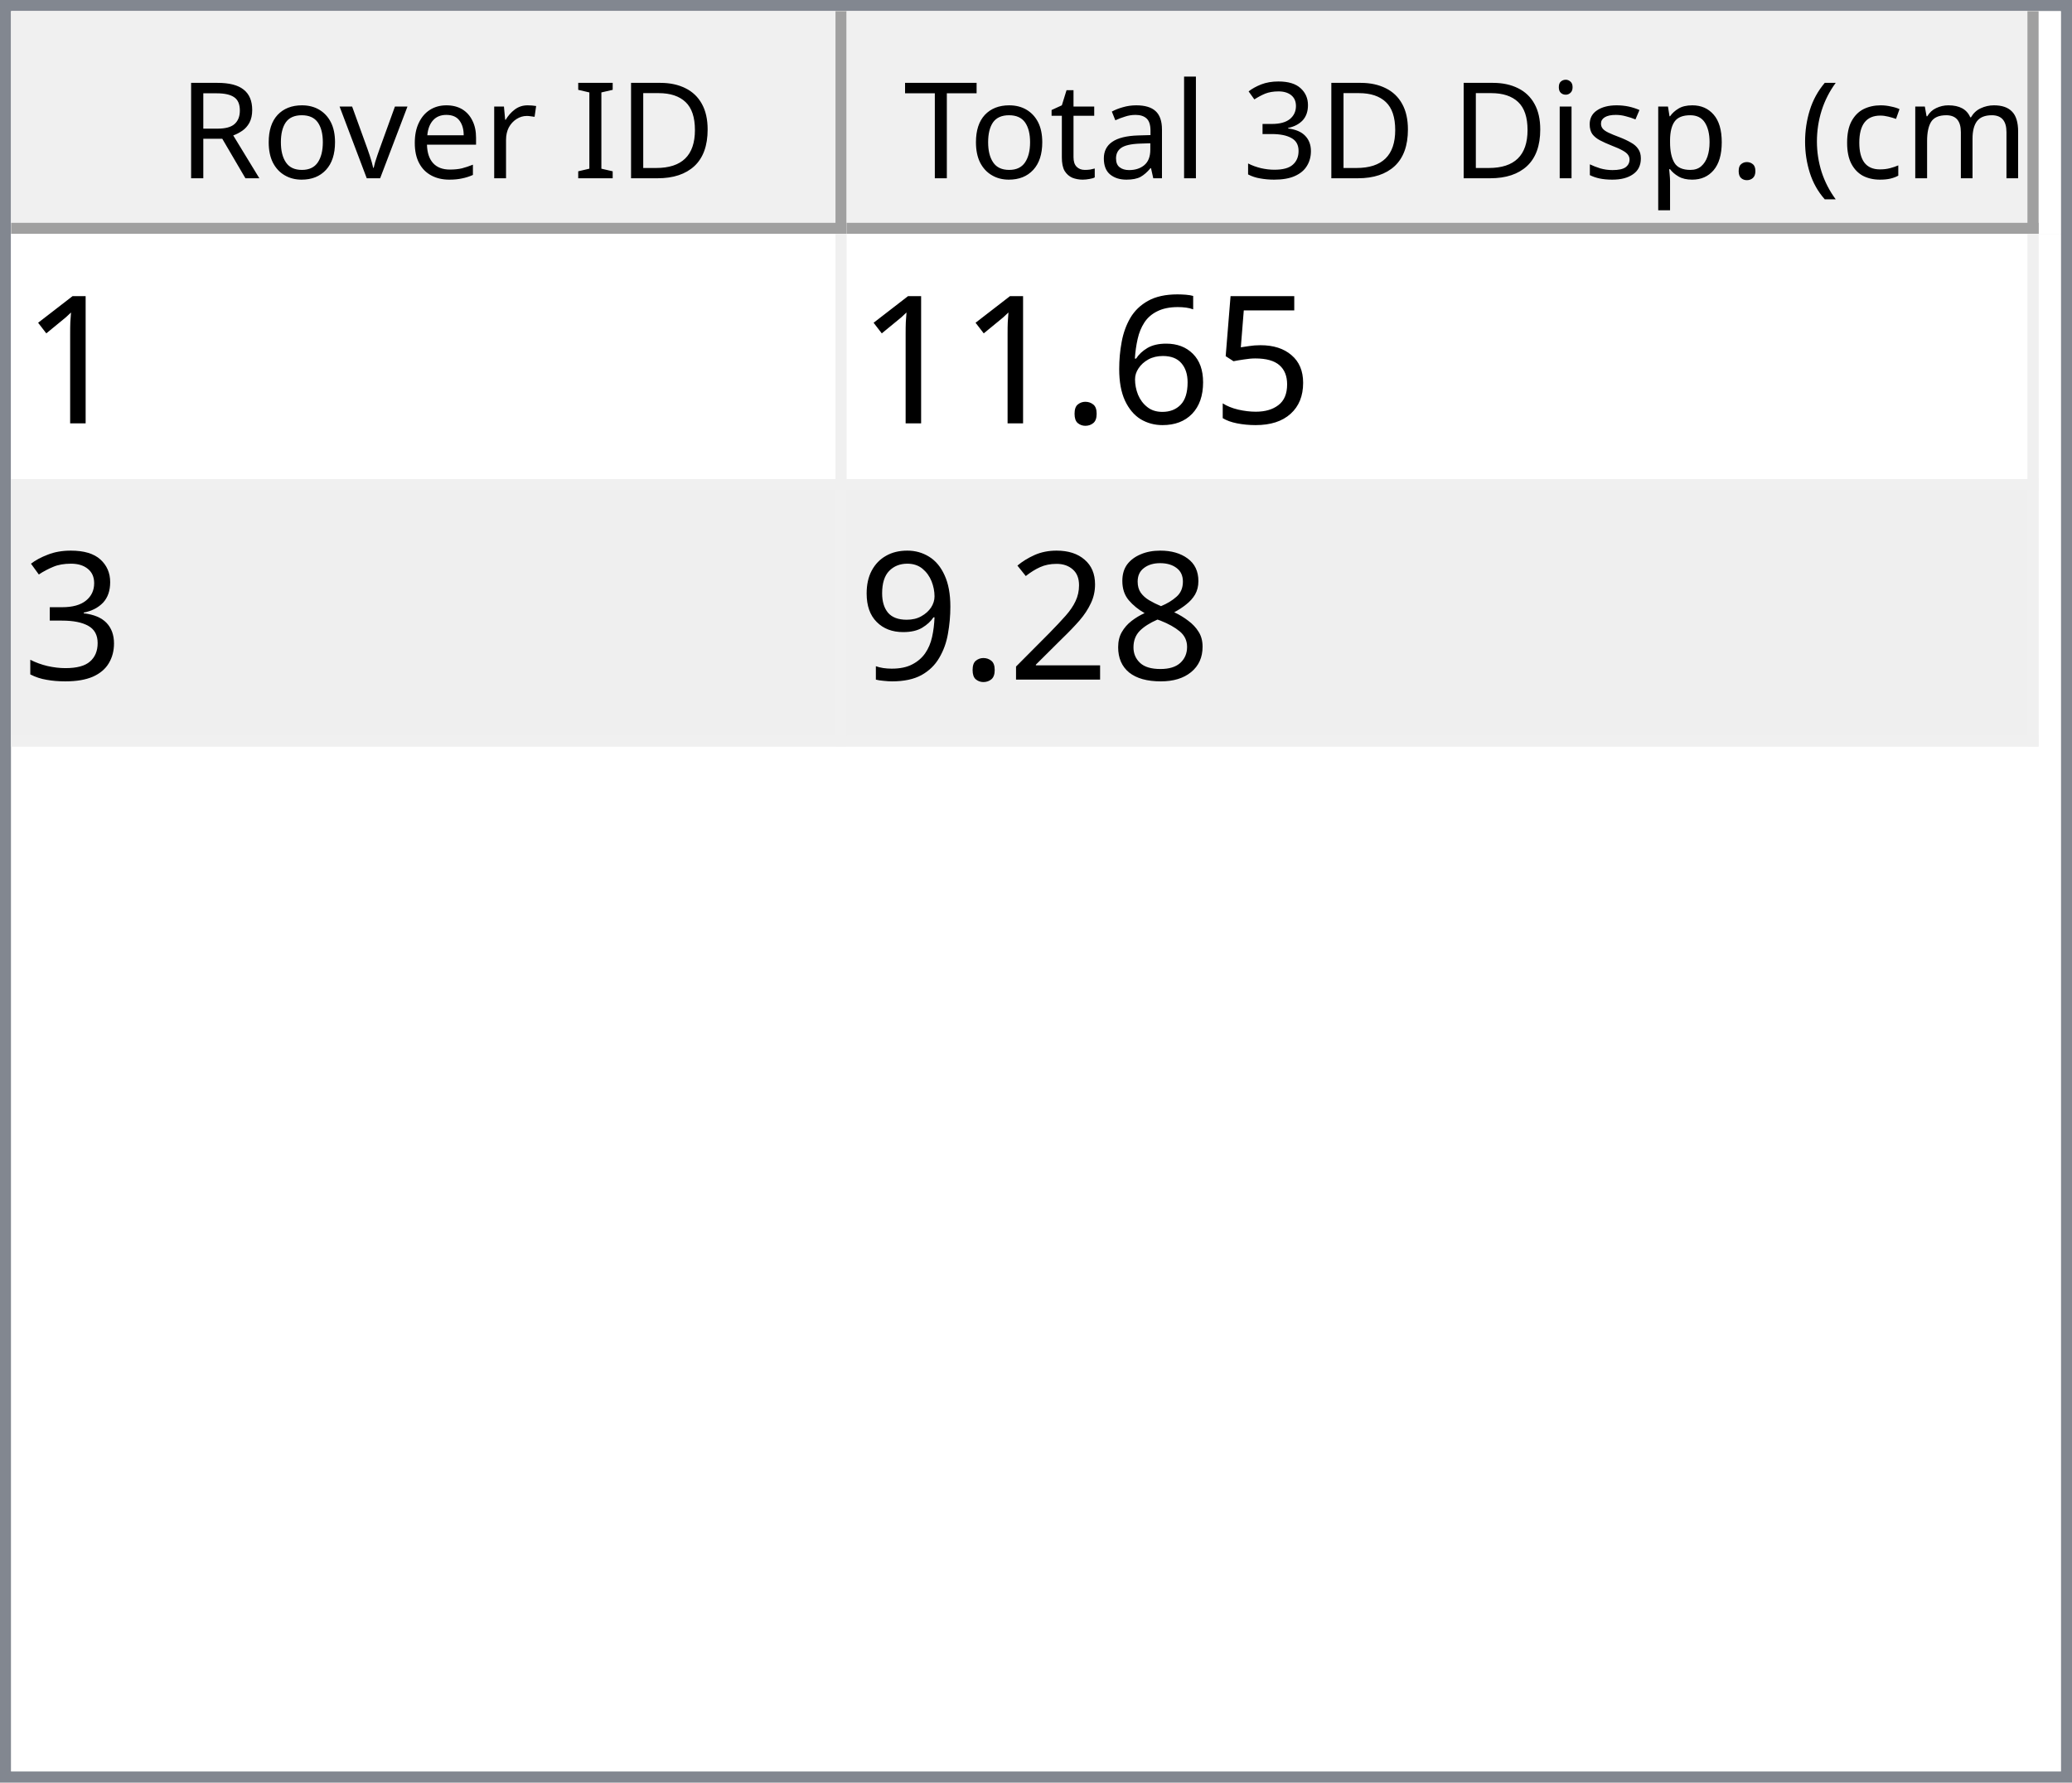
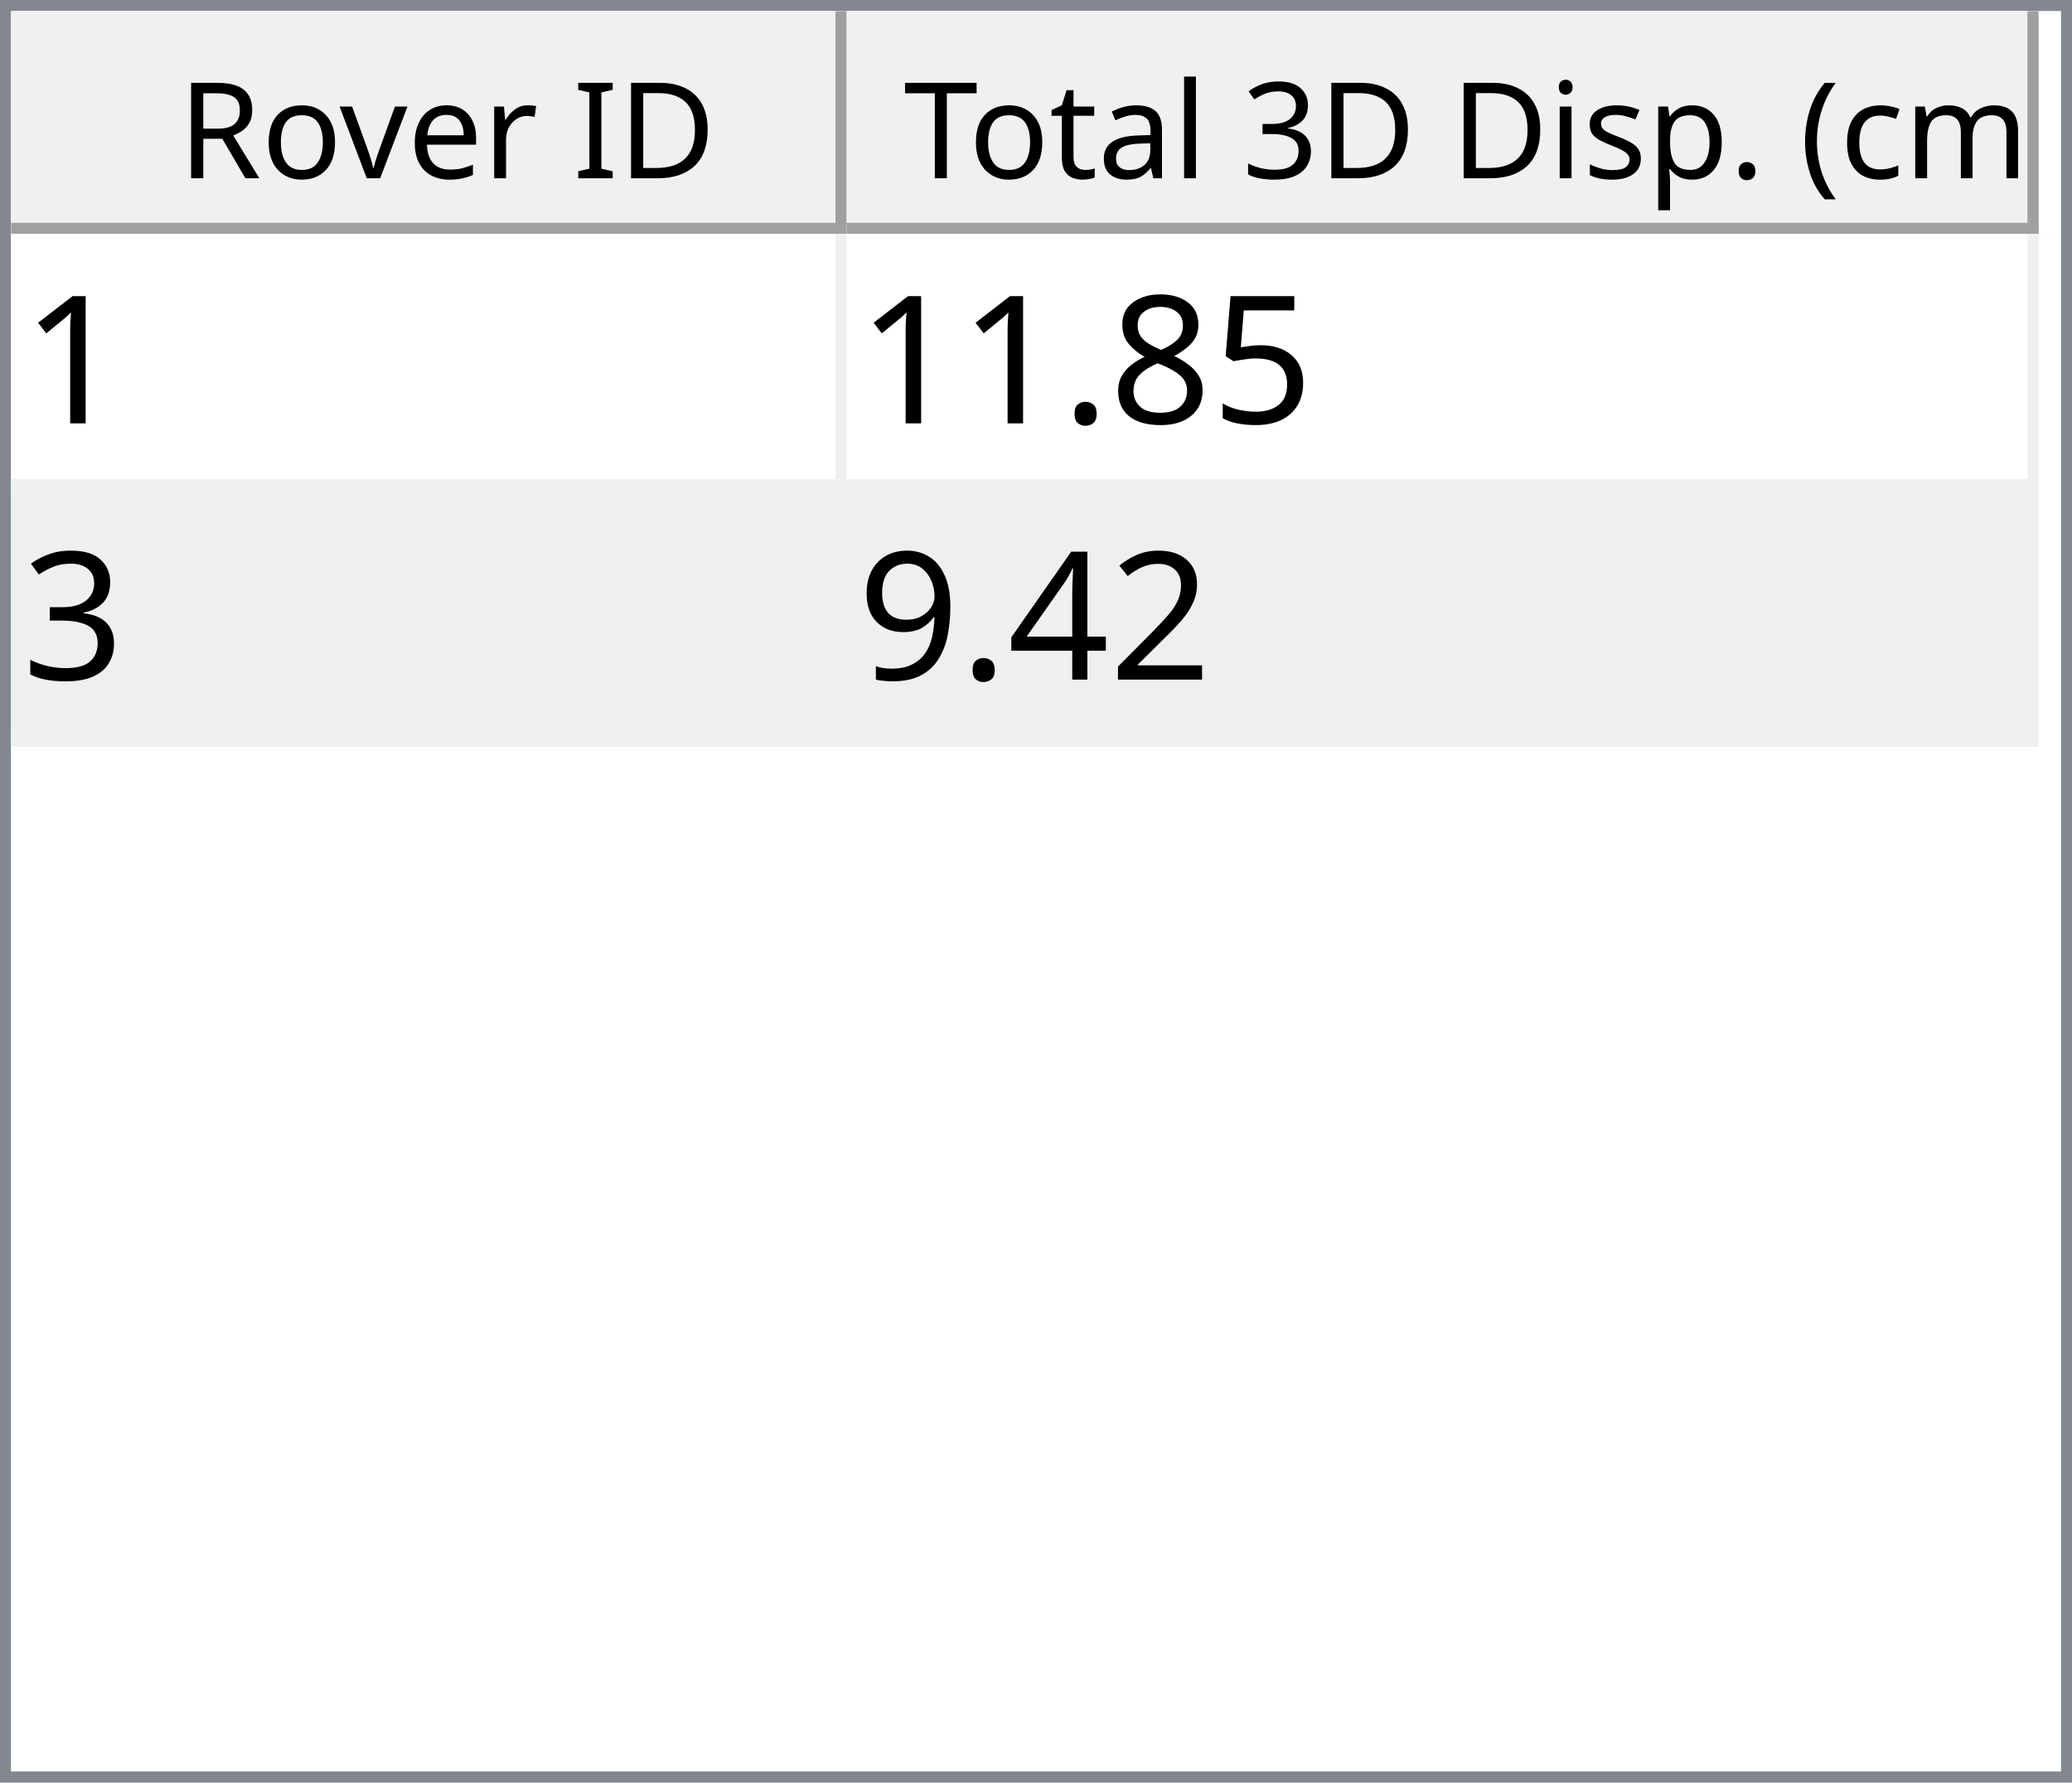
<svg xmlns="http://www.w3.org/2000/svg" style="fill-opacity:1; color-rendering:auto; color-interpolation:auto; text-rendering:auto; stroke:black; stroke-linecap:square; stroke-miterlimit:10; shape-rendering:auto; stroke-opacity:1; fill:black; stroke-dasharray:none; font-weight:normal; stroke-width:1; font-family:'Dialog'; font-style:normal; stroke-linejoin:miter; font-size:12px; stroke-dashoffset:0; image-rendering:auto;" width="186" height="160">
  <defs id="genericDefs" />
  <g>
    <defs id="defs1">
      <clipPath clipPathUnits="userSpaceOnUse" id="clipPath1">
        <path d="M0 0 L186 0 L186 160 L0 160 L0 0 Z" />
      </clipPath>
      <clipPath clipPathUnits="userSpaceOnUse" id="clipPath2">
        <path d="M0 0 L0 160 L186 160 L186 0 Z" />
      </clipPath>
      <clipPath clipPathUnits="userSpaceOnUse" id="clipPath3">
        <path d="M0 0 L0 20 L184 20 L184 0 Z" />
      </clipPath>
      <clipPath clipPathUnits="userSpaceOnUse" id="clipPath4">
        <path d="M0 0 L0 20 L75 20 L75 0 Z" />
      </clipPath>
      <clipPath clipPathUnits="userSpaceOnUse" id="clipPath5">
        <path d="M1 1 L1 19 L74 19 L74 1 Z" />
      </clipPath>
      <clipPath clipPathUnits="userSpaceOnUse" id="clipPath6">
        <path d="M0 0 L0 18 L73 18 L73 0 Z" />
      </clipPath>
      <clipPath clipPathUnits="userSpaceOnUse" id="clipPath7">
        <path d="M-0.5 -0.5 L-0.5 19.5 L74.5 19.5 L74.5 -0.5 Z" />
      </clipPath>
      <clipPath clipPathUnits="userSpaceOnUse" id="clipPath8">
        <path d="M0 0 L0 20 L107 20 L107 0 Z" />
      </clipPath>
      <clipPath clipPathUnits="userSpaceOnUse" id="clipPath9">
        <path d="M1 1 L1 19 L106 19 L106 1 Z" />
      </clipPath>
      <clipPath clipPathUnits="userSpaceOnUse" id="clipPath10">
        <path d="M0 0 L0 18 L105 18 L105 0 Z" />
      </clipPath>
      <clipPath clipPathUnits="userSpaceOnUse" id="clipPath11">
        <path d="M-0.5 -0.5 L-0.5 19.5 L106.5 19.5 L106.5 -0.5 Z" />
      </clipPath>
      <clipPath clipPathUnits="userSpaceOnUse" id="clipPath12">
        <path d="M0 0 L0 138 L184 138 L184 0 Z" />
      </clipPath>
      <clipPath clipPathUnits="userSpaceOnUse" id="clipPath13">
        <path d="M0 0 L0 46 L182 46 L182 0 Z" />
      </clipPath>
      <clipPath clipPathUnits="userSpaceOnUse" id="clipPath14">
        <path d="M-0.5 -0.5 L-0.5 45.5 L181.5 45.5 L181.5 -0.5 Z" />
      </clipPath>
      <clipPath clipPathUnits="userSpaceOnUse" id="clipPath15">
        <path d="M0 0 L0 22 L74 22 L74 0 Z" />
      </clipPath>
      <clipPath clipPathUnits="userSpaceOnUse" id="clipPath16">
        <path d="M0 0 L0 22 L106 22 L106 0 Z" />
      </clipPath>
      <font horiz-adv-x="64.551" id="font1">
        <font-face ascent="107.91" descent="25.098" units-per-em="100" style="font-style:normal; font-family:Segoe UI; font-weight:normal;" />
        <missing-glyph horiz-adv-x="64.551" d="M8.109 0 L8.109 68.266 L56.453 68.266 L56.453 0 L8.109 0 ZM15.328 7.234 L49.219 7.234 L49.219 61.031 L15.328 61.031 L15.328 7.234 Z" />
        <glyph unicode="D" horiz-adv-x="70.117" d="M9.188 0 L9.188 70.016 L28.516 70.016 Q65.531 70.016 65.531 35.891 Q65.531 19.672 55.25 9.836 Q44.969 0 27.734 0 L9.188 0 ZM17.391 62.594 L17.391 7.422 L27.828 7.422 Q41.609 7.422 49.273 14.797 Q56.938 22.172 56.938 35.688 Q56.938 62.594 28.328 62.594 L17.391 62.594 Z" />
        <glyph unicode="I" horiz-adv-x="26.611" d="M17.391 0 L9.188 0 L9.188 70.016 L17.391 70.016 L17.391 0 Z" />
        <glyph unicode=" " horiz-adv-x="27.393" d="" />
        <glyph unicode="r" horiz-adv-x="34.766" d="M34.188 41.891 Q32.078 43.5 28.125 43.5 Q23 43.5 19.555 38.672 Q16.109 33.844 16.109 25.484 L16.109 0 L8.109 0 L8.109 50 L16.109 50 L16.109 39.703 L16.312 39.703 Q18.016 44.969 21.531 47.922 Q25.047 50.875 29.391 50.875 Q32.516 50.875 34.188 50.203 L34.188 41.891 Z" />
        <glyph unicode="e" horiz-adv-x="52.295" d="M48.297 23 L12.984 23 Q13.188 14.656 17.484 10.109 Q21.781 5.562 29.297 5.562 Q37.75 5.562 44.828 11.141 L44.828 3.609 Q38.234 -1.172 27.391 -1.172 Q16.797 -1.172 10.742 5.641 Q4.688 12.453 4.688 24.812 Q4.688 36.469 11.305 43.82 Q17.922 51.172 27.734 51.172 Q37.547 51.172 42.922 44.828 Q48.297 38.484 48.297 27.203 L48.297 23 ZM40.094 29.781 Q40.047 36.719 36.75 40.578 Q33.453 44.438 27.594 44.438 Q21.922 44.438 17.969 40.383 Q14.016 36.328 13.094 29.781 L40.094 29.781 Z" />
        <glyph unicode="v" horiz-adv-x="47.9" d="M47.406 50 L27.484 0 L19.625 0 L0.688 50 L9.469 50 L22.172 13.672 Q23.578 9.672 23.922 6.688 L24.125 6.688 Q24.609 10.453 25.688 13.484 L38.969 50 L47.406 50 Z" />
        <glyph unicode="o" horiz-adv-x="58.594" d="M29 -1.172 Q17.922 -1.172 11.305 5.836 Q4.688 12.844 4.688 24.422 Q4.688 37.016 11.57 44.094 Q18.453 51.172 30.172 51.172 Q41.359 51.172 47.633 44.289 Q53.906 37.406 53.906 25.203 Q53.906 13.234 47.141 6.031 Q40.375 -1.172 29 -1.172 ZM29.594 44.438 Q21.875 44.438 17.383 39.188 Q12.891 33.938 12.891 24.703 Q12.891 15.828 17.43 10.695 Q21.969 5.562 29.594 5.562 Q37.359 5.562 41.531 10.594 Q45.703 15.625 45.703 24.906 Q45.703 34.281 41.531 39.359 Q37.359 44.438 29.594 44.438 Z" />
        <glyph unicode="R" horiz-adv-x="59.814" d="M59.375 0 L49.609 0 L37.891 19.625 Q36.281 22.359 34.766 24.289 Q33.25 26.219 31.664 27.438 Q30.078 28.656 28.25 29.219 Q26.422 29.781 24.125 29.781 L17.391 29.781 L17.391 0 L9.188 0 L9.188 70.016 L30.078 70.016 Q34.672 70.016 38.555 68.867 Q42.438 67.719 45.289 65.375 Q48.141 63.031 49.758 59.547 Q51.375 56.062 51.375 51.375 Q51.375 47.703 50.273 44.656 Q49.172 41.609 47.148 39.211 Q45.125 36.812 42.266 35.133 Q39.406 33.453 35.844 32.516 L35.844 32.328 Q37.594 31.547 38.891 30.547 Q40.188 29.547 41.359 28.18 Q42.531 26.812 43.68 25.078 Q44.828 23.344 46.234 21.047 L59.375 0 ZM17.391 62.594 L17.391 37.203 L28.516 37.203 Q31.594 37.203 34.203 38.133 Q36.812 39.062 38.719 40.797 Q40.625 42.531 41.703 45.047 Q42.781 47.562 42.781 50.688 Q42.781 56.297 39.141 59.445 Q35.5 62.594 28.609 62.594 L17.391 62.594 Z" />
        <glyph unicode=")" horiz-adv-x="30.176" d="M8.297 -15.922 L1.172 -15.922 Q16.406 2.344 16.406 26.812 Q16.406 51.469 1.078 70.016 L8.297 70.016 Q23.531 52.156 23.531 26.703 Q23.531 1.375 8.297 -15.922 Z" />
        <glyph unicode="m" horiz-adv-x="86.133" d="M79.109 0 L71.094 0 L71.094 28.719 Q71.094 37.016 68.531 40.727 Q65.969 44.438 59.906 44.438 Q54.781 44.438 51.195 39.75 Q47.609 35.062 47.609 28.516 L47.609 0 L39.594 0 L39.594 29.688 Q39.594 44.438 28.219 44.438 Q22.953 44.438 19.531 40.016 Q16.109 35.594 16.109 28.516 L16.109 0 L8.109 0 L8.109 50 L16.109 50 L16.109 42.094 L16.312 42.094 Q21.625 51.172 31.844 51.172 Q36.969 51.172 40.773 48.312 Q44.578 45.453 46 40.828 Q51.562 51.172 62.594 51.172 Q79.109 51.172 79.109 30.812 L79.109 0 Z" />
        <glyph unicode="c" horiz-adv-x="46.191" d="M42.188 2.297 Q36.422 -1.172 28.516 -1.172 Q17.828 -1.172 11.258 5.789 Q4.688 12.75 4.688 23.828 Q4.688 36.188 11.766 43.68 Q18.844 51.172 30.672 51.172 Q37.25 51.172 42.281 48.734 L42.281 40.531 Q36.719 44.438 30.375 44.438 Q22.703 44.438 17.797 38.945 Q12.891 33.453 12.891 24.516 Q12.891 15.719 17.508 10.641 Q22.125 5.562 29.891 5.562 Q36.422 5.562 42.188 9.906 L42.188 2.297 Z" />
        <glyph unicode="(" horiz-adv-x="30.176" d="M29.109 -15.922 L21.969 -15.922 Q6.844 1.375 6.844 26.703 Q6.844 52.156 21.969 70.016 L29.203 70.016 Q13.875 51.469 13.875 26.812 Q13.875 2.344 29.109 -15.922 Z" />
        <glyph unicode="." horiz-adv-x="21.68" d="M10.891 -1.078 Q8.641 -1.078 7.055 0.539 Q5.469 2.156 5.469 4.391 Q5.469 6.641 7.055 8.273 Q8.641 9.906 10.891 9.906 Q13.188 9.906 14.797 8.273 Q16.406 6.641 16.406 4.391 Q16.406 2.156 14.797 0.539 Q13.188 -1.078 10.891 -1.078 Z" />
        <glyph unicode="p" horiz-adv-x="58.789" d="M16.312 7.234 L16.109 7.234 L16.109 -23 L8.109 -23 L8.109 50 L16.109 50 L16.109 41.219 L16.312 41.219 Q22.219 51.172 33.594 51.172 Q43.266 51.172 48.688 44.461 Q54.109 37.75 54.109 26.469 Q54.109 13.922 48 6.375 Q41.891 -1.172 31.297 -1.172 Q21.578 -1.172 16.312 7.234 ZM16.109 27.391 L16.109 20.406 Q16.109 14.203 20.141 9.883 Q24.172 5.562 30.375 5.562 Q37.641 5.562 41.773 11.133 Q45.906 16.703 45.906 26.609 Q45.906 34.969 42.047 39.703 Q38.188 44.438 31.594 44.438 Q24.609 44.438 20.359 39.578 Q16.109 34.719 16.109 27.391 Z" />
        <glyph unicode="s" horiz-adv-x="42.432" d="M5.078 1.812 L5.078 10.406 Q11.625 5.562 19.484 5.562 Q30.031 5.562 30.031 12.594 Q30.031 14.594 29.125 15.992 Q28.219 17.391 26.68 18.461 Q25.141 19.531 23.07 20.383 Q21 21.234 18.609 22.172 Q15.281 23.484 12.766 24.828 Q10.25 26.172 8.57 27.859 Q6.891 29.547 6.031 31.695 Q5.172 33.844 5.172 36.719 Q5.172 40.234 6.789 42.945 Q8.406 45.656 11.086 47.484 Q13.766 49.312 17.211 50.242 Q20.656 51.172 24.312 51.172 Q30.812 51.172 35.938 48.922 L35.938 40.828 Q30.422 44.438 23.25 44.438 Q21 44.438 19.195 43.922 Q17.391 43.406 16.094 42.477 Q14.797 41.547 14.086 40.258 Q13.375 38.969 13.375 37.406 Q13.375 35.453 14.086 34.133 Q14.797 32.812 16.164 31.789 Q17.531 30.766 19.484 29.938 Q21.438 29.109 23.922 28.125 Q27.25 26.859 29.883 25.516 Q32.516 24.172 34.375 22.484 Q36.234 20.797 37.234 18.602 Q38.234 16.406 38.234 13.375 Q38.234 9.672 36.602 6.938 Q34.969 4.203 32.234 2.398 Q29.5 0.594 25.93 -0.289 Q22.359 -1.172 18.453 -1.172 Q10.75 -1.172 5.078 1.812 Z" />
        <glyph unicode="i" horiz-adv-x="24.219" d="M12.203 62.703 Q10.062 62.703 8.547 64.164 Q7.031 65.625 7.031 67.875 Q7.031 70.125 8.547 71.609 Q10.062 73.094 12.203 73.094 Q14.406 73.094 15.945 71.609 Q17.484 70.125 17.484 67.875 Q17.484 65.719 15.945 64.211 Q14.406 62.703 12.203 62.703 ZM16.109 0 L8.109 0 L8.109 50 L16.109 50 L16.109 0 Z" />
        <glyph unicode="3" horiz-adv-x="53.906" d="M46.531 19.828 Q46.531 15.094 44.75 11.211 Q42.969 7.328 39.719 4.57 Q36.469 1.812 31.93 0.297 Q27.391 -1.219 21.922 -1.219 Q11.922 -1.219 6 2.594 L6 11.188 Q13.094 5.609 22.219 5.609 Q25.875 5.609 28.828 6.539 Q31.781 7.469 33.906 9.227 Q36.031 10.984 37.18 13.477 Q38.328 15.969 38.328 19.094 Q38.328 32.812 18.797 32.812 L12.984 32.812 L12.984 39.594 L18.5 39.594 Q35.797 39.594 35.797 52.484 Q35.797 64.406 22.609 64.406 Q15.188 64.406 8.688 59.422 L8.688 67.188 Q15.375 71.188 24.609 71.188 Q29 71.188 32.57 69.969 Q36.141 68.75 38.68 66.555 Q41.219 64.359 42.609 61.281 Q44 58.203 44 54.5 Q44 40.672 30.031 36.719 L30.031 36.531 Q33.594 36.141 36.625 34.797 Q39.656 33.453 41.852 31.305 Q44.047 29.156 45.289 26.25 Q46.531 23.344 46.531 19.828 Z" />
        <glyph unicode="l" horiz-adv-x="24.219" d="M16.109 0 L8.109 0 L8.109 74.031 L16.109 74.031 L16.109 0 Z" />
        <glyph unicode="a" horiz-adv-x="50.879" d="M43.891 0 L35.891 0 L35.891 7.812 L35.688 7.812 Q30.469 -1.172 20.312 -1.172 Q12.844 -1.172 8.617 2.781 Q4.391 6.734 4.391 13.281 Q4.391 27.297 20.906 29.594 L35.891 31.688 Q35.891 44.438 25.594 44.438 Q16.547 44.438 9.281 38.281 L9.281 46.484 Q16.656 51.172 26.266 51.172 Q43.891 51.172 43.891 32.516 L43.891 0 ZM35.891 25.297 L23.828 23.641 Q18.266 22.859 15.43 20.875 Q12.594 18.891 12.594 13.875 Q12.594 10.203 15.211 7.883 Q17.828 5.562 22.172 5.562 Q28.125 5.562 32.008 9.742 Q35.891 13.922 35.891 20.312 L35.891 25.297 Z" />
        <glyph unicode="t" horiz-adv-x="33.887" d="M31.297 0.484 Q28.469 -1.078 23.828 -1.078 Q10.688 -1.078 10.688 13.578 L10.688 43.172 L2.094 43.172 L2.094 50 L10.688 50 L10.688 62.203 L18.703 64.797 L18.703 50 L31.297 50 L31.297 43.172 L18.703 43.172 L18.703 14.984 Q18.703 9.969 20.414 7.82 Q22.125 5.672 26.078 5.672 Q29.109 5.672 31.297 7.328 L31.297 0.484 Z" />
        <glyph unicode="T" horiz-adv-x="52.393" d="M50.594 62.594 L30.375 62.594 L30.375 0 L22.172 0 L22.172 62.594 L2 62.594 L2 70.016 L50.594 70.016 L50.594 62.594 Z" />
      </font>
      <font horiz-adv-x="75.0" id="font2">
        <font-face ascent="100.537" descent="21.973" units-per-em="100" style="font-style:normal; font-family:sans-serif; font-weight:normal;" />
        <missing-glyph horiz-adv-x="75.0" d="M12.5 0 L12.5 62.5 L62.5 62.5 L62.5 0 L12.5 0 ZM14.062 1.562 L60.938 1.562 L60.938 60.938 L14.062 60.938 L14.062 1.562 Z" />
        <glyph unicode="1" horiz-adv-x="55.615" d="M37.25 0 L28.469 0 L28.469 56 Q25.297 52.984 20.141 49.953 Q14.984 46.922 10.891 45.406 L10.891 53.906 Q18.266 57.375 23.781 62.305 Q29.297 67.234 31.594 71.875 L37.25 71.875 L37.25 0 Z" />
        <glyph unicode="5" horiz-adv-x="55.615" d="M4.156 18.75 L13.375 19.531 Q14.406 12.797 18.141 9.398 Q21.875 6 27.156 6 Q33.5 6 37.891 10.789 Q42.281 15.578 42.281 23.484 Q42.281 31 38.062 35.352 Q33.844 39.703 27 39.703 Q22.75 39.703 19.336 37.773 Q15.922 35.844 13.969 32.766 L5.719 33.844 L12.641 70.609 L48.25 70.609 L48.25 62.203 L19.672 62.203 L15.828 42.969 Q22.266 47.469 29.344 47.469 Q38.719 47.469 45.164 40.969 Q51.609 34.469 51.609 24.266 Q51.609 14.547 45.953 7.469 Q39.062 -1.219 27.156 -1.219 Q17.391 -1.219 11.211 4.25 Q5.031 9.719 4.156 18.75 Z" />
-         <glyph unicode="6" horiz-adv-x="55.615" d="M49.75 54.047 L41.016 53.375 Q39.844 58.547 37.703 60.891 Q34.125 64.656 28.906 64.656 Q24.703 64.656 21.531 62.312 Q17.391 59.281 14.992 53.469 Q12.594 47.656 12.5 36.922 Q15.672 41.75 20.266 44.094 Q24.859 46.438 29.891 46.438 Q38.672 46.438 44.852 39.969 Q51.031 33.5 51.031 23.25 Q51.031 16.5 48.125 10.719 Q45.219 4.938 40.141 1.859 Q35.062 -1.219 28.609 -1.219 Q17.625 -1.219 10.695 6.859 Q3.766 14.938 3.766 33.5 Q3.766 54.25 11.422 63.672 Q18.109 71.875 29.438 71.875 Q37.891 71.875 43.289 67.141 Q48.688 62.406 49.75 54.047 ZM13.875 23.188 Q13.875 18.656 15.797 14.508 Q17.719 10.359 21.188 8.18 Q24.656 6 28.469 6 Q34.031 6 38.039 10.492 Q42.047 14.984 42.047 22.703 Q42.047 30.125 38.086 34.398 Q34.125 38.672 28.125 38.672 Q22.172 38.672 18.023 34.398 Q13.875 30.125 13.875 23.188 Z" />
+         <glyph unicode="8" horiz-adv-x="55.615" d="M17.672 38.812 Q12.203 40.828 9.57 44.539 Q6.938 48.25 6.938 53.422 Q6.938 61.234 12.555 66.555 Q18.172 71.875 27.484 71.875 Q36.859 71.875 42.578 66.43 Q48.297 60.984 48.297 53.172 Q48.297 48.188 45.68 44.508 Q43.062 40.828 37.75 38.812 Q44.344 36.672 47.781 31.883 Q51.219 27.094 51.219 20.453 Q51.219 11.281 44.727 5.031 Q38.234 -1.219 27.641 -1.219 Q17.047 -1.219 10.547 5.055 Q4.047 11.328 4.047 20.703 Q4.047 27.688 7.594 32.398 Q11.141 37.109 17.672 38.812 ZM15.922 53.719 Q15.922 48.641 19.195 45.414 Q22.469 42.188 27.688 42.188 Q32.766 42.188 36.016 45.383 Q39.266 48.578 39.266 53.219 Q39.266 58.062 35.914 61.359 Q32.562 64.656 27.594 64.656 Q22.562 64.656 19.242 61.43 Q15.922 58.203 15.922 53.719 ZM13.094 20.656 Q13.094 16.891 14.875 13.375 Q16.656 9.859 20.172 7.93 Q23.688 6 27.734 6 Q34.031 6 38.133 10.055 Q42.234 14.109 42.234 20.359 Q42.234 26.703 38.016 30.859 Q33.797 35.016 27.438 35.016 Q21.234 35.016 17.164 30.914 Q13.094 26.812 13.094 20.656 Z" />
        <glyph unicode="." horiz-adv-x="27.783" d="M9.078 0 L9.078 10.016 L19.094 10.016 L19.094 0 L9.078 0 Z" />
        <glyph unicode="3" horiz-adv-x="55.615" d="M4.203 18.891 L12.984 20.062 Q14.5 12.594 18.141 9.297 Q21.781 6 27 6 Q33.203 6 37.477 10.297 Q41.75 14.594 41.75 20.953 Q41.75 27 37.797 30.93 Q33.844 34.859 27.734 34.859 Q25.25 34.859 21.531 33.891 L22.516 41.609 Q23.391 41.5 23.922 41.5 Q29.547 41.5 34.039 44.43 Q38.531 47.359 38.531 53.469 Q38.531 58.297 35.258 61.477 Q31.984 64.656 26.812 64.656 Q21.688 64.656 18.266 61.43 Q14.844 58.203 13.875 51.766 L5.078 53.328 Q6.688 62.156 12.398 67.016 Q18.109 71.875 26.609 71.875 Q32.469 71.875 37.398 69.359 Q42.328 66.844 44.945 62.5 Q47.562 58.156 47.562 53.266 Q47.562 48.641 45.07 44.828 Q42.578 41.016 37.703 38.766 Q44.047 37.312 47.562 32.695 Q51.078 28.078 51.078 21.141 Q51.078 11.766 44.242 5.25 Q37.406 -1.266 26.953 -1.266 Q17.531 -1.266 11.305 4.352 Q5.078 9.969 4.203 18.891 Z" />
-         <glyph unicode="8" horiz-adv-x="55.615" d="M17.672 38.812 Q12.203 40.828 9.57 44.539 Q6.938 48.25 6.938 53.422 Q6.938 61.234 12.555 66.555 Q18.172 71.875 27.484 71.875 Q36.859 71.875 42.578 66.43 Q48.297 60.984 48.297 53.172 Q48.297 48.188 45.68 44.508 Q43.062 40.828 37.75 38.812 Q44.344 36.672 47.781 31.883 Q51.219 27.094 51.219 20.453 Q51.219 11.281 44.727 5.031 Q38.234 -1.219 27.641 -1.219 Q17.047 -1.219 10.547 5.055 Q4.047 11.328 4.047 20.703 Q4.047 27.688 7.594 32.398 Q11.141 37.109 17.672 38.812 ZM15.922 53.719 Q15.922 48.641 19.195 45.414 Q22.469 42.188 27.688 42.188 Q32.766 42.188 36.016 45.383 Q39.266 48.578 39.266 53.219 Q39.266 58.062 35.914 61.359 Q32.562 64.656 27.594 64.656 Q22.562 64.656 19.242 61.43 Q15.922 58.203 15.922 53.719 ZM13.094 20.656 Q13.094 16.891 14.875 13.375 Q16.656 9.859 20.172 7.93 Q23.688 6 27.734 6 Q34.031 6 38.133 10.055 Q42.234 14.109 42.234 20.359 Q42.234 26.703 38.016 30.859 Q33.797 35.016 27.438 35.016 Q21.234 35.016 17.164 30.914 Q13.094 26.812 13.094 20.656 Z" />
        <glyph unicode="2" horiz-adv-x="55.615" d="M50.344 8.453 L50.344 0 L3.031 0 Q2.938 3.172 4.047 6.109 Q5.859 10.938 9.836 15.625 Q13.812 20.312 21.344 26.469 Q33.016 36.031 37.117 41.625 Q41.219 47.219 41.219 52.203 Q41.219 57.422 37.477 61.008 Q33.734 64.594 27.734 64.594 Q21.391 64.594 17.578 60.789 Q13.766 56.984 13.719 50.25 L4.688 51.172 Q5.609 61.281 11.664 66.578 Q17.719 71.875 27.938 71.875 Q38.234 71.875 44.242 66.164 Q50.25 60.453 50.25 52 Q50.25 47.703 48.492 43.555 Q46.734 39.406 42.656 34.812 Q38.578 30.219 29.109 22.219 Q21.188 15.578 18.945 13.211 Q16.703 10.844 15.234 8.453 L50.344 8.453 Z" />
+         <glyph unicode="4" horiz-adv-x="55.615" d="M32.328 0 L32.328 17.141 L1.266 17.141 L1.266 25.203 L33.938 71.578 L41.109 71.578 L41.109 25.203 L50.781 25.203 L50.781 17.141 L41.109 17.141 L41.109 0 L32.328 0 ZM32.328 25.203 L32.328 57.469 L9.906 25.203 L32.328 25.203 Z" />
        <glyph unicode="9" horiz-adv-x="55.615" d="M5.469 16.547 L13.922 17.328 Q14.984 11.375 18.016 8.688 Q21.047 6 25.781 6 Q29.828 6 32.883 7.859 Q35.938 9.719 37.891 12.82 Q39.844 15.922 41.164 21.195 Q42.484 26.469 42.484 31.938 Q42.484 32.516 42.438 33.688 Q39.797 29.5 35.234 26.883 Q30.672 24.266 25.344 24.266 Q16.453 24.266 10.305 30.711 Q4.156 37.156 4.156 47.703 Q4.156 58.594 10.578 65.234 Q17 71.875 26.656 71.875 Q33.641 71.875 39.43 68.117 Q45.219 64.359 48.219 57.398 Q51.219 50.438 51.219 37.25 Q51.219 23.531 48.242 15.406 Q45.266 7.281 39.383 3.031 Q33.5 -1.219 25.594 -1.219 Q17.188 -1.219 11.867 3.445 Q6.547 8.109 5.469 16.547 ZM41.453 48.141 Q41.453 55.719 37.43 60.156 Q33.406 64.594 27.734 64.594 Q21.875 64.594 17.531 59.812 Q13.188 55.031 13.188 47.406 Q13.188 40.578 17.312 36.305 Q21.438 32.031 27.484 32.031 Q33.594 32.031 37.523 36.305 Q41.453 40.578 41.453 48.141 Z" />
      </font>
    </defs>
    <g style="fill:white; stroke:white;">
      <rect x="0" y="0" width="186" style="clip-path:url(#clipPath1); stroke:none;" height="160" />
    </g>
    <g style="fill:white; text-rendering:optimizeSpeed; color-rendering:optimizeSpeed; image-rendering:optimizeSpeed; shape-rendering:crispEdges; stroke:white; color-interpolation:sRGB;">
      <rect x="0" width="186" height="160" y="0" style="stroke:none;" />
      <path style="stroke:none;" d="M0 160 L186 160 L186 0 L0 0 Z" />
    </g>
    <g style="fill:rgb(240,240,240); font-family:'Segoe UI'; stroke:rgb(240,240,240);">
      <rect x="0" y="0" width="186" style="clip-path:url(#clipPath2); stroke:none;" height="160" />
    </g>
    <g style="fill:rgb(130,135,144); font-family:'Segoe UI'; stroke:rgb(130,135,144);">
      <path d="M0 0 L186 0 L186 160 L0 160 L0 0 ZM1 1 L185 1 L185 159 L1 159 L1 1 Z" style="fill-rule:evenodd; clip-path:url(#clipPath2); stroke:none;" />
    </g>
    <g style="fill:white; font-family:'Segoe UI'; stroke:white;" transform="translate(1,1)">
      <rect x="0" y="0" width="184" style="clip-path:url(#clipPath3); stroke:none;" height="20" />
    </g>
    <g style="fill:rgb(240,240,240); font-family:'Segoe UI'; stroke:rgb(240,240,240);" transform="translate(1,1)">
      <rect x="0" y="0" width="75" style="clip-path:url(#clipPath4); stroke:none;" height="20" />
    </g>
    <g style="font-family:'Segoe UI';" transform="translate(2,2)">
      <text x="14" xml:space="preserve" y="14" style="clip-path:url(#clipPath6); stroke:none;">Rover ID</text>
    </g>
    <g style="fill:rgb(160,160,160); font-family:'Segoe UI'; stroke:rgb(160,160,160); stroke-linejoin:bevel;" transform="translate(1.5,1.5)">
      <line x1="74" x2="74" y1="0" style="fill:none; clip-path:url(#clipPath7);" y2="19" />
    </g>
    <g style="fill:rgb(160,160,160); font-family:'Segoe UI'; stroke:rgb(160,160,160); stroke-linejoin:bevel;" transform="matrix(1,0,0,1,1,1) translate(0.5,0.5)">
      <line x1="0" x2="74" y1="19" style="fill:none; clip-path:url(#clipPath7);" y2="19" />
    </g>
    <g style="fill:rgb(240,240,240); font-family:'Segoe UI'; stroke:rgb(240,240,240);" transform="translate(76,1)">
      <rect x="0" y="0" width="107" style="clip-path:url(#clipPath8); stroke:none;" height="20" />
    </g>
    <g style="font-family:'Segoe UI';" transform="translate(77,2)">
      <text x="1" xml:space="preserve" y="14" style="clip-path:url(#clipPath10); stroke:none;"> Total 3D Disp. (cm)</text>
    </g>
    <g style="fill:rgb(160,160,160); font-family:'Segoe UI'; stroke:rgb(160,160,160); stroke-linejoin:bevel;" transform="translate(76.5,1.5)">
      <line x1="106" x2="106" y1="0" style="fill:none; clip-path:url(#clipPath11);" y2="19" />
    </g>
    <g style="fill:rgb(160,160,160); font-family:'Segoe UI'; stroke:rgb(160,160,160); stroke-linejoin:bevel;" transform="matrix(1,0,0,1,76,1) translate(0.5,0.5)">
      <line x1="0" x2="106" y1="19" style="fill:none; clip-path:url(#clipPath11);" y2="19" />
    </g>
    <g style="fill:white; font-family:'Segoe UI'; stroke:white;" transform="translate(1,21)">
      <rect x="0" y="0" width="184" style="clip-path:url(#clipPath12); stroke:none;" height="138" />
    </g>
    <g style="fill:rgb(240,240,240); font-size:16px; font-family:sans-serif; stroke:rgb(240,240,240);" transform="translate(1,21)">
      <rect x="0" y="0" width="182" style="clip-path:url(#clipPath13); stroke:none;" height="46" />
      <line transform="translate(0.5,0.5)" x1="0" x2="181" y1="22" style="clip-path:url(#clipPath14); fill:none; stroke-linejoin:bevel;" y2="22" />
    </g>
    <g transform="matrix(1,0,0,1,1,21) translate(0.5,0.5)" style="fill:rgb(240,240,240); font-size:16px; font-family:sans-serif; stroke:rgb(240,240,240); stroke-linejoin:bevel;">
      <line x1="0" x2="181" y1="45" style="fill:none; clip-path:url(#clipPath14);" y2="45" />
    </g>
    <g transform="matrix(1,0,0,1,1,21) translate(0.5,0.5)" style="fill:rgb(240,240,240); font-size:16px; font-family:sans-serif; stroke:rgb(240,240,240); stroke-linejoin:bevel;">
      <line x1="74" x2="74" y1="0" style="fill:none; clip-path:url(#clipPath14);" y2="45" />
    </g>
    <g transform="matrix(1,0,0,1,1,21) translate(0.5,0.5)" style="fill:rgb(240,240,240); font-size:16px; font-family:sans-serif; stroke:rgb(240,240,240); stroke-linejoin:bevel;">
      <line x1="181" x2="181" y1="0" style="fill:none; clip-path:url(#clipPath14);" y2="45" />
    </g>
    <g style="fill:white; font-size:16px; font-family:sans-serif; stroke:white;" transform="matrix(1,0,0,1,1,21)">
      <rect x="0" y="0" width="74" style="clip-path:url(#clipPath15); stroke:none;" height="22" />
      <text x="1" y="17" style="fill:black; clip-path:url(#clipPath15); stroke:none;" xml:space="preserve">1</text>
    </g>
    <g style="fill:white; font-size:16px; font-family:sans-serif; stroke:white;" transform="matrix(1,0,0,1,1,21) translate(75,0)">
      <rect x="0" y="0" width="106" style="clip-path:url(#clipPath16); stroke:none;" height="22" />
-       <text x="1" y="17" style="fill:black; clip-path:url(#clipPath16); stroke:none;" xml:space="preserve">11.65</text>
+       <text x="1" y="17" style="fill:black; clip-path:url(#clipPath16); stroke:none;" xml:space="preserve">11.85</text>
    </g>
    <g style="fill:rgb(239,239,239); font-size:16px; font-family:sans-serif; stroke:rgb(239,239,239);" transform="matrix(1,0,0,1,1,21) translate(0,23)">
      <rect x="0" y="0" width="74" style="clip-path:url(#clipPath15); stroke:none;" height="22" />
      <text x="1" y="17" style="fill:black; clip-path:url(#clipPath15); stroke:none;" xml:space="preserve">3</text>
    </g>
    <g style="fill:rgb(239,239,239); font-size:16px; font-family:sans-serif; stroke:rgb(239,239,239);" transform="matrix(1,0,0,1,1,21) translate(75,23)">
      <rect x="0" y="0" width="106" style="clip-path:url(#clipPath16); stroke:none;" height="22" />
-       <text x="1" y="17" style="fill:black; clip-path:url(#clipPath16); stroke:none;" xml:space="preserve">9.28</text>
+       <text x="1" y="17" style="fill:black; clip-path:url(#clipPath16); stroke:none;" xml:space="preserve">9.42</text>
    </g>
  </g>
</svg>
